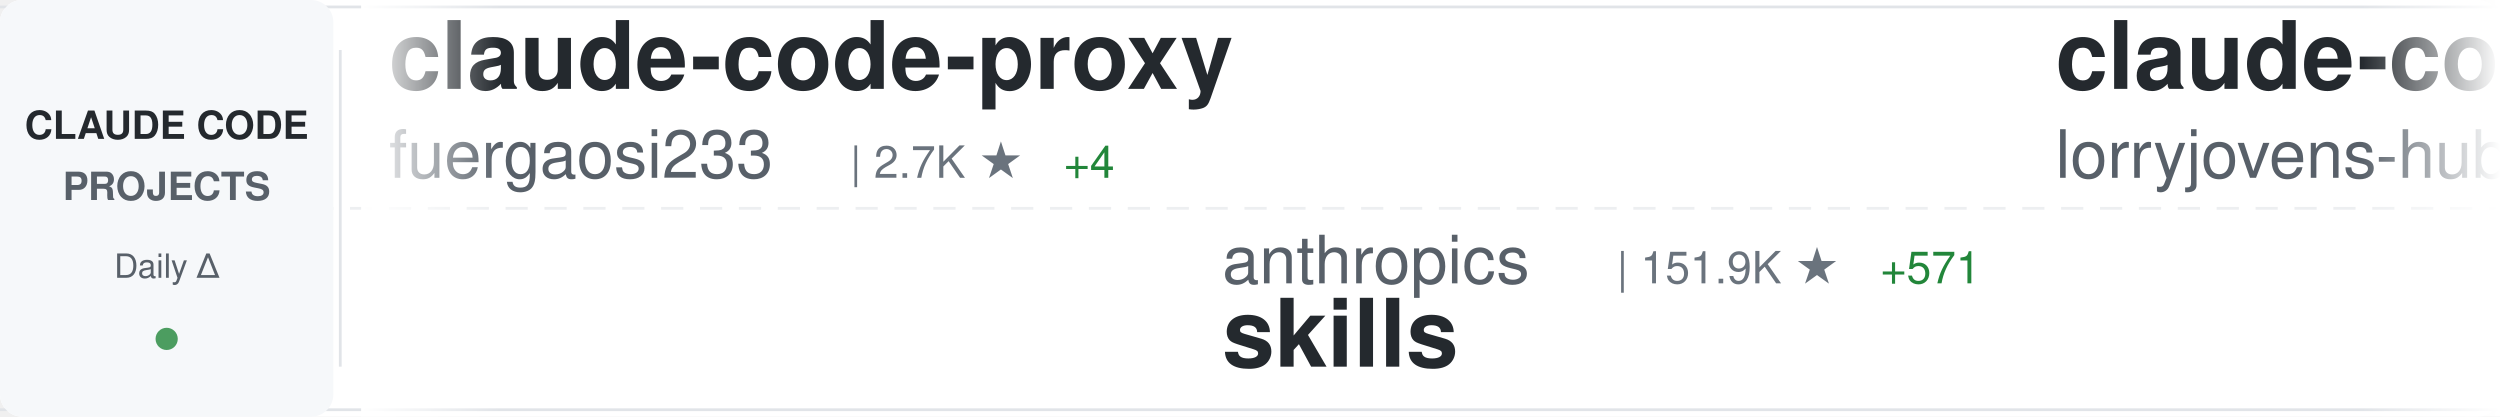
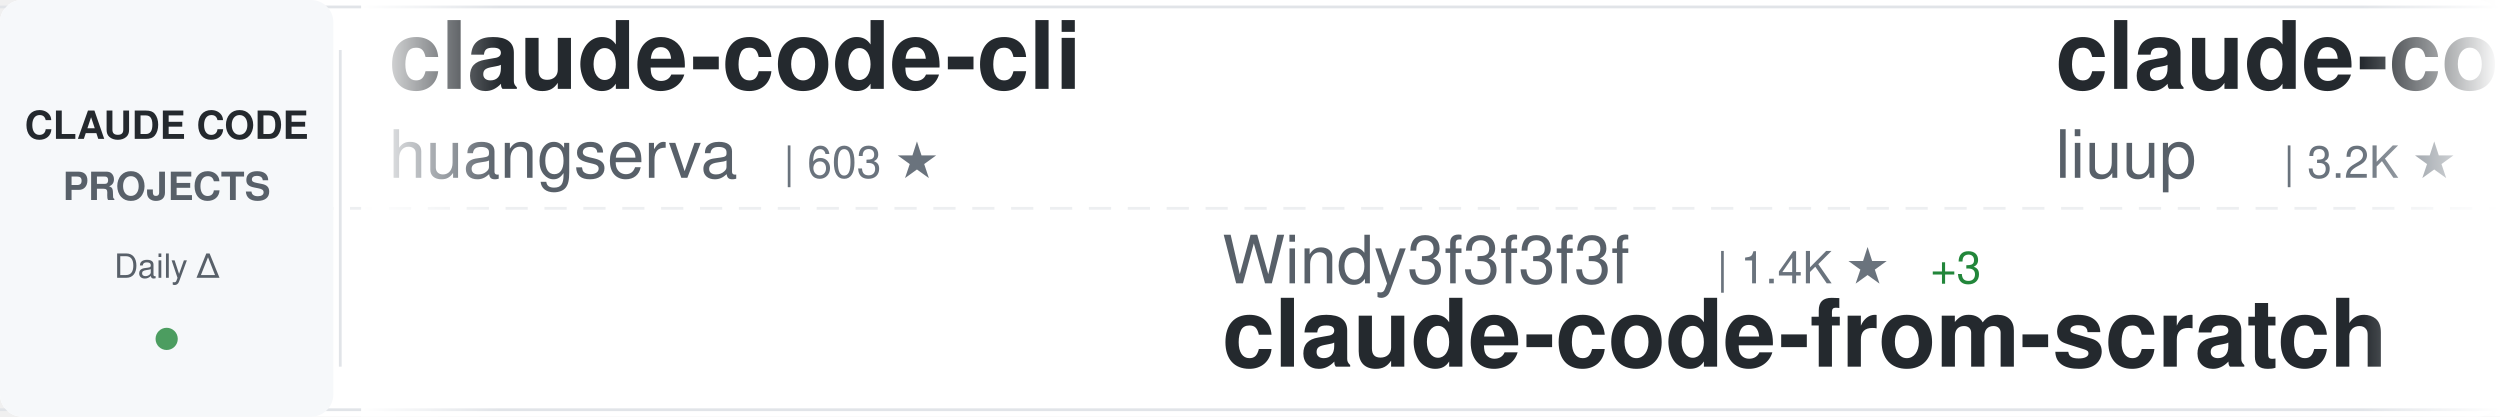
<svg xmlns="http://www.w3.org/2000/svg" width="900" height="150">
  <defs>
    <linearGradient id="awesomeLeftFade" x1="0%" y1="0%" x2="100%" y2="0%">
      <stop offset="0%" style="stop-color:#ffffff;stop-opacity:1" />
      <stop offset="100%" style="stop-color:#ffffff;stop-opacity:0" />
    </linearGradient>
    <linearGradient id="awesomeRightFade" x1="0%" y1="0%" x2="100%" y2="0%">
      <stop offset="0%" style="stop-color:#ffffff;stop-opacity:0" />
      <stop offset="100%" style="stop-color:#ffffff;stop-opacity:1" />
    </linearGradient>
  </defs>
  <rect width="900" height="150" fill="#ffffff" rx="8" />
  <rect x="0" y="2" width="900" height="1" fill="#e1e4e8" />
  <rect x="0" y="147" width="900" height="1" fill="#e1e4e8" />
  <line x1="0" y1="75" x2="900" y2="75" stroke="#e1e4e8" stroke-width="1" stroke-dasharray="8 6" opacity="0.6" />
  <rect x="0" y="0" width="120" height="150" fill="#f6f8fa" rx="8" />
  <text x="60" y="50" font-family="-apple-system, BlinkMacSystemFont, 'Segoe UI', Helvetica, Arial, sans-serif" font-size="14" font-weight="600" fill="#24292e" text-anchor="middle">CLAUDE CODE</text>
  <text x="60" y="72" font-family="-apple-system, BlinkMacSystemFont, 'Segoe UI', Helvetica, Arial, sans-serif" font-size="14" font-weight="600" fill="#586069" text-anchor="middle">PROJECTS</text>
  <text x="60" y="100" font-family="-apple-system, BlinkMacSystemFont, 'Segoe UI', Helvetica, Arial, sans-serif" font-size="12" font-weight="500" fill="#586069" text-anchor="middle">Daily Δ</text>
  <circle cx="60" cy="122" r="4" fill="#22863a" opacity="0.8" />
  <rect x="122" y="18" width="1" height="114" fill="#e1e4e8" />
  <clipPath id="awesomeTickerClip">
    <rect x="130" y="0" width="770" height="150" />
  </clipPath>
  <g clip-path="url(#awesomeTickerClip)">
    <g id="awesomeTickerItems">
      <animateTransform attributeName="transform" attributeType="XML" type="translate" from="0 0" to="-3000 0" dur="54s" repeatCount="indefinite" />
      <g transform="translate(0, 0)">
-         <text x="140" y="32" font-family="-apple-system, BlinkMacSystemFont, 'Segoe UI', Helvetica, Arial, sans-serif" font-size="34" font-weight="600" fill="#24292e">claude-code-proxy</text>
-         <text x="140" y="64" font-family="-apple-system, BlinkMacSystemFont, 'Segoe UI', Helvetica, Arial, sans-serif" font-size="24" font-weight="400" fill="#586069">fuergaosi233</text>
-         <text x="306" y="64" font-family="-apple-system, BlinkMacSystemFont, 'Segoe UI', Helvetica, Arial, sans-serif" font-size="16" font-weight="500" fill="#6a737d">| 2.7K ★</text>
-         <text x="383" y="64" font-family="-apple-system, BlinkMacSystemFont, 'Segoe UI', Helvetica, Arial, sans-serif" font-size="16" font-weight="500" fill="#22863a"> +4</text>
+         <text x="140" y="32" font-family="-apple-system, BlinkMacSystemFont, 'Segoe UI', Helvetica, Arial, sans-serif" font-size="34" font-weight="600" fill="#24292e">claude-code-cli</text>
+         <text x="140" y="64" font-family="-apple-system, BlinkMacSystemFont, 'Segoe UI', Helvetica, Arial, sans-serif" font-size="24" font-weight="400" fill="#586069">huangserva</text>
+         <text x="282" y="64" font-family="-apple-system, BlinkMacSystemFont, 'Segoe UI', Helvetica, Arial, sans-serif" font-size="16" font-weight="500" fill="#6a737d">| 603 ★</text>
      </g>
      <g transform="translate(300, 0)">
-         <text x="140" y="102" font-family="-apple-system, BlinkMacSystemFont, 'Segoe UI', Helvetica, Arial, sans-serif" font-size="24" font-weight="400" fill="#586069">anthropics</text>
-         <text x="282" y="102" font-family="-apple-system, BlinkMacSystemFont, 'Segoe UI', Helvetica, Arial, sans-serif" font-size="16" font-weight="500" fill="#6a737d">| 151.9K ★</text>
-         <text x="377" y="102" font-family="-apple-system, BlinkMacSystemFont, 'Segoe UI', Helvetica, Arial, sans-serif" font-size="16" font-weight="500" fill="#22863a"> +571</text>
-         <text x="140" y="132" font-family="-apple-system, BlinkMacSystemFont, 'Segoe UI', Helvetica, Arial, sans-serif" font-size="34" font-weight="600" fill="#24292e">skills</text>
+         <text x="140" y="102" font-family="-apple-system, BlinkMacSystemFont, 'Segoe UI', Helvetica, Arial, sans-serif" font-size="24" font-weight="400" fill="#586069">Windy3f3f3f3f</text>
+         <text x="318" y="102" font-family="-apple-system, BlinkMacSystemFont, 'Segoe UI', Helvetica, Arial, sans-serif" font-size="16" font-weight="500" fill="#6a737d">| 1.4K ★</text>
+         <text x="395" y="102" font-family="-apple-system, BlinkMacSystemFont, 'Segoe UI', Helvetica, Arial, sans-serif" font-size="16" font-weight="500" fill="#22863a"> +3</text>
+         <text x="140" y="132" font-family="-apple-system, BlinkMacSystemFont, 'Segoe UI', Helvetica, Arial, sans-serif" font-size="34" font-weight="600" fill="#24292e">claude-code-from-scratch</text>
      </g>
      <g transform="translate(600, 0)">
-         <text x="140" y="32" font-family="-apple-system, BlinkMacSystemFont, 'Segoe UI', Helvetica, Arial, sans-serif" font-size="34" font-weight="600" fill="#24292e">claude-code-rust</text>
-         <text x="140" y="64" font-family="-apple-system, BlinkMacSystemFont, 'Segoe UI', Helvetica, Arial, sans-serif" font-size="24" font-weight="400" fill="#586069">lorryjovens-hub</text>
-         <text x="342" y="64" font-family="-apple-system, BlinkMacSystemFont, 'Segoe UI', Helvetica, Arial, sans-serif" font-size="16" font-weight="500" fill="#6a737d">| 1.6K ★</text>
+         <text x="140" y="32" font-family="-apple-system, BlinkMacSystemFont, 'Segoe UI', Helvetica, Arial, sans-serif" font-size="34" font-weight="600" fill="#24292e">claude-code-analysis</text>
+         <text x="140" y="64" font-family="-apple-system, BlinkMacSystemFont, 'Segoe UI', Helvetica, Arial, sans-serif" font-size="24" font-weight="400" fill="#586069">liuup</text>
+         <text x="222" y="64" font-family="-apple-system, BlinkMacSystemFont, 'Segoe UI', Helvetica, Arial, sans-serif" font-size="16" font-weight="500" fill="#6a737d">| 3.2K ★</text>
+         <text x="299" y="64" font-family="-apple-system, BlinkMacSystemFont, 'Segoe UI', Helvetica, Arial, sans-serif" font-size="16" font-weight="500" fill="#22863a"> +19</text>
      </g>
      <g transform="translate(900, 0)">
-         <text x="140" y="102" font-family="-apple-system, BlinkMacSystemFont, 'Segoe UI', Helvetica, Arial, sans-serif" font-size="24" font-weight="400" fill="#586069">hangsman</text>
-         <text x="258" y="102" font-family="-apple-system, BlinkMacSystemFont, 'Segoe UI', Helvetica, Arial, sans-serif" font-size="16" font-weight="500" fill="#6a737d">| 786 ★</text>
-         <text x="140" y="132" font-family="-apple-system, BlinkMacSystemFont, 'Segoe UI', Helvetica, Arial, sans-serif" font-size="34" font-weight="600" fill="#24292e">claude-code-source</text>
+         <text x="140" y="102" font-family="-apple-system, BlinkMacSystemFont, 'Segoe UI', Helvetica, Arial, sans-serif" font-size="24" font-weight="400" fill="#586069">digitalsamba</text>
+         <text x="306" y="102" font-family="-apple-system, BlinkMacSystemFont, 'Segoe UI', Helvetica, Arial, sans-serif" font-size="16" font-weight="500" fill="#6a737d">| 1.5K ★</text>
+         <text x="383" y="102" font-family="-apple-system, BlinkMacSystemFont, 'Segoe UI', Helvetica, Arial, sans-serif" font-size="16" font-weight="500" fill="#22863a"> +11</text>
+         <text x="140" y="132" font-family="-apple-system, BlinkMacSystemFont, 'Segoe UI', Helvetica, Arial, sans-serif" font-size="34" font-weight="600" fill="#24292e">claude-code-video-toolki...</text>
      </g>
      <g transform="translate(1200, 0)">
-         <text x="140" y="32" font-family="-apple-system, BlinkMacSystemFont, 'Segoe UI', Helvetica, Arial, sans-serif" font-size="34" font-weight="600" fill="#24292e">CLIProxyAPI</text>
-         <text x="140" y="64" font-family="-apple-system, BlinkMacSystemFont, 'Segoe UI', Helvetica, Arial, sans-serif" font-size="24" font-weight="400" fill="#586069">router-for-me</text>
-         <text x="318" y="64" font-family="-apple-system, BlinkMacSystemFont, 'Segoe UI', Helvetica, Arial, sans-serif" font-size="16" font-weight="500" fill="#6a737d">| 37.7K ★</text>
-         <text x="404" y="64" font-family="-apple-system, BlinkMacSystemFont, 'Segoe UI', Helvetica, Arial, sans-serif" font-size="16" font-weight="500" fill="#22863a"> +98</text>
+         <text x="140" y="32" font-family="-apple-system, BlinkMacSystemFont, 'Segoe UI', Helvetica, Arial, sans-serif" font-size="34" font-weight="600" fill="#24292e">Claude-Code-Game-Studios</text>
+         <text x="140" y="64" font-family="-apple-system, BlinkMacSystemFont, 'Segoe UI', Helvetica, Arial, sans-serif" font-size="24" font-weight="400" fill="#586069">Donchitos</text>
+         <text x="270" y="64" font-family="-apple-system, BlinkMacSystemFont, 'Segoe UI', Helvetica, Arial, sans-serif" font-size="16" font-weight="500" fill="#6a737d">| 21.8K ★</text>
+         <text x="356" y="64" font-family="-apple-system, BlinkMacSystemFont, 'Segoe UI', Helvetica, Arial, sans-serif" font-size="16" font-weight="500" fill="#22863a"> +79</text>
      </g>
      <g transform="translate(1500, 0)">
-         <text x="140" y="102" font-family="-apple-system, BlinkMacSystemFont, 'Segoe UI', Helvetica, Arial, sans-serif" font-size="24" font-weight="400" fill="#586069">oboard</text>
-         <text x="234" y="102" font-family="-apple-system, BlinkMacSystemFont, 'Segoe UI', Helvetica, Arial, sans-serif" font-size="16" font-weight="500" fill="#6a737d">| 3.2K ★</text>
-         <text x="311" y="102" font-family="-apple-system, BlinkMacSystemFont, 'Segoe UI', Helvetica, Arial, sans-serif" font-size="16" font-weight="500" fill="#22863a"> +1</text>
-         <text x="140" y="132" font-family="-apple-system, BlinkMacSystemFont, 'Segoe UI', Helvetica, Arial, sans-serif" font-size="34" font-weight="600" fill="#24292e">claude-code-rev</text>
+         <text x="140" y="102" font-family="-apple-system, BlinkMacSystemFont, 'Segoe UI', Helvetica, Arial, sans-serif" font-size="24" font-weight="400" fill="#586069">ChrisWiles</text>
+         <text x="282" y="102" font-family="-apple-system, BlinkMacSystemFont, 'Segoe UI', Helvetica, Arial, sans-serif" font-size="16" font-weight="500" fill="#6a737d">| 6.0K ★</text>
+         <text x="359" y="102" font-family="-apple-system, BlinkMacSystemFont, 'Segoe UI', Helvetica, Arial, sans-serif" font-size="16" font-weight="500" fill="#22863a"> +8</text>
+         <text x="140" y="132" font-family="-apple-system, BlinkMacSystemFont, 'Segoe UI', Helvetica, Arial, sans-serif" font-size="34" font-weight="600" fill="#24292e">claude-code-showcase</text>
      </g>
      <g transform="translate(1800, 0)">
-         <text x="140" y="32" font-family="-apple-system, BlinkMacSystemFont, 'Segoe UI', Helvetica, Arial, sans-serif" font-size="34" font-weight="600" fill="#24292e">claude-code-telegram</text>
-         <text x="140" y="64" font-family="-apple-system, BlinkMacSystemFont, 'Segoe UI', Helvetica, Arial, sans-serif" font-size="24" font-weight="400" fill="#586069">RichardAtCT</text>
-         <text x="294" y="64" font-family="-apple-system, BlinkMacSystemFont, 'Segoe UI', Helvetica, Arial, sans-serif" font-size="16" font-weight="500" fill="#6a737d">| 2.7K ★</text>
-         <text x="371" y="64" font-family="-apple-system, BlinkMacSystemFont, 'Segoe UI', Helvetica, Arial, sans-serif" font-size="16" font-weight="500" fill="#22863a"> +2</text>
+         <text x="140" y="32" font-family="-apple-system, BlinkMacSystemFont, 'Segoe UI', Helvetica, Arial, sans-serif" font-size="34" font-weight="600" fill="#24292e">claude-code-reverse</text>
+         <text x="140" y="64" font-family="-apple-system, BlinkMacSystemFont, 'Segoe UI', Helvetica, Arial, sans-serif" font-size="24" font-weight="400" fill="#586069">Yuyz0112</text>
+         <text x="258" y="64" font-family="-apple-system, BlinkMacSystemFont, 'Segoe UI', Helvetica, Arial, sans-serif" font-size="16" font-weight="500" fill="#6a737d">| 2.4K ★</text>
      </g>
      <g transform="translate(2100, 0)">
        <text x="140" y="102" font-family="-apple-system, BlinkMacSystemFont, 'Segoe UI', Helvetica, Arial, sans-serif" font-size="24" font-weight="400" fill="#586069">anthropics</text>
-         <text x="282" y="102" font-family="-apple-system, BlinkMacSystemFont, 'Segoe UI', Helvetica, Arial, sans-serif" font-size="16" font-weight="500" fill="#6a737d">| 881 ★</text>
-         <text x="350" y="102" font-family="-apple-system, BlinkMacSystemFont, 'Segoe UI', Helvetica, Arial, sans-serif" font-size="16" font-weight="500" fill="#22863a"> +2</text>
-         <text x="140" y="132" font-family="-apple-system, BlinkMacSystemFont, 'Segoe UI', Helvetica, Arial, sans-serif" font-size="34" font-weight="600" fill="#24292e">claude-code-base-action</text>
+         <text x="282" y="102" font-family="-apple-system, BlinkMacSystemFont, 'Segoe UI', Helvetica, Arial, sans-serif" font-size="16" font-weight="500" fill="#6a737d">| 8.0K ★</text>
+         <text x="359" y="102" font-family="-apple-system, BlinkMacSystemFont, 'Segoe UI', Helvetica, Arial, sans-serif" font-size="16" font-weight="500" fill="#22863a"> +19</text>
+         <text x="140" y="132" font-family="-apple-system, BlinkMacSystemFont, 'Segoe UI', Helvetica, Arial, sans-serif" font-size="34" font-weight="600" fill="#24292e">claude-code-action</text>
      </g>
      <g transform="translate(2400, 0)">
-         <text x="140" y="32" font-family="-apple-system, BlinkMacSystemFont, 'Segoe UI', Helvetica, Arial, sans-serif" font-size="34" font-weight="600" fill="#24292e">claude-code-engineering</text>
-         <text x="140" y="64" font-family="-apple-system, BlinkMacSystemFont, 'Segoe UI', Helvetica, Arial, sans-serif" font-size="24" font-weight="400" fill="#586069">huangjia2019</text>
-         <text x="306" y="64" font-family="-apple-system, BlinkMacSystemFont, 'Segoe UI', Helvetica, Arial, sans-serif" font-size="16" font-weight="500" fill="#6a737d">| 847 ★</text>
-         <text x="374" y="64" font-family="-apple-system, BlinkMacSystemFont, 'Segoe UI', Helvetica, Arial, sans-serif" font-size="16" font-weight="500" fill="#22863a"> +6</text>
+         <text x="140" y="32" font-family="-apple-system, BlinkMacSystemFont, 'Segoe UI', Helvetica, Arial, sans-serif" font-size="34" font-weight="600" fill="#24292e">claude-code-tudou</text>
+         <text x="140" y="64" font-family="-apple-system, BlinkMacSystemFont, 'Segoe UI', Helvetica, Arial, sans-serif" font-size="24" font-weight="400" fill="#586069">AICoderTudou</text>
+         <text x="306" y="64" font-family="-apple-system, BlinkMacSystemFont, 'Segoe UI', Helvetica, Arial, sans-serif" font-size="16" font-weight="500" fill="#6a737d">| 500 ★</text>
      </g>
      <g transform="translate(2700, 0)">
-         <text x="140" y="102" font-family="-apple-system, BlinkMacSystemFont, 'Segoe UI', Helvetica, Arial, sans-serif" font-size="24" font-weight="400" fill="#586069">catlog22</text>
-         <text x="258" y="102" font-family="-apple-system, BlinkMacSystemFont, 'Segoe UI', Helvetica, Arial, sans-serif" font-size="16" font-weight="500" fill="#6a737d">| 2.1K ★</text>
-         <text x="335" y="102" font-family="-apple-system, BlinkMacSystemFont, 'Segoe UI', Helvetica, Arial, sans-serif" font-size="16" font-weight="500" fill="#22863a"> +5</text>
-         <text x="140" y="132" font-family="-apple-system, BlinkMacSystemFont, 'Segoe UI', Helvetica, Arial, sans-serif" font-size="34" font-weight="600" fill="#24292e">Claude-Code-Workflow</text>
+         <text x="140" y="102" font-family="-apple-system, BlinkMacSystemFont, 'Segoe UI', Helvetica, Arial, sans-serif" font-size="24" font-weight="400" fill="#586069">zstmfhy</text>
+         <text x="246" y="102" font-family="-apple-system, BlinkMacSystemFont, 'Segoe UI', Helvetica, Arial, sans-serif" font-size="16" font-weight="500" fill="#6a737d">| 190 ★</text>
+         <text x="140" y="132" font-family="-apple-system, BlinkMacSystemFont, 'Segoe UI', Helvetica, Arial, sans-serif" font-size="34" font-weight="600" fill="#24292e">Claude-code</text>
      </g>
      <g transform="translate(3000, 0)">
-         <text x="140" y="32" font-family="-apple-system, BlinkMacSystemFont, 'Segoe UI', Helvetica, Arial, sans-serif" font-size="34" font-weight="600" fill="#24292e">claude-code-proxy</text>
-         <text x="140" y="64" font-family="-apple-system, BlinkMacSystemFont, 'Segoe UI', Helvetica, Arial, sans-serif" font-size="24" font-weight="400" fill="#586069">fuergaosi233</text>
-         <text x="306" y="64" font-family="-apple-system, BlinkMacSystemFont, 'Segoe UI', Helvetica, Arial, sans-serif" font-size="16" font-weight="500" fill="#6a737d">| 2.7K ★</text>
-         <text x="383" y="64" font-family="-apple-system, BlinkMacSystemFont, 'Segoe UI', Helvetica, Arial, sans-serif" font-size="16" font-weight="500" fill="#22863a"> +4</text>
+         <text x="140" y="32" font-family="-apple-system, BlinkMacSystemFont, 'Segoe UI', Helvetica, Arial, sans-serif" font-size="34" font-weight="600" fill="#24292e">claude-code-cli</text>
+         <text x="140" y="64" font-family="-apple-system, BlinkMacSystemFont, 'Segoe UI', Helvetica, Arial, sans-serif" font-size="24" font-weight="400" fill="#586069">huangserva</text>
+         <text x="282" y="64" font-family="-apple-system, BlinkMacSystemFont, 'Segoe UI', Helvetica, Arial, sans-serif" font-size="16" font-weight="500" fill="#6a737d">| 603 ★</text>
      </g>
      <g transform="translate(3300, 0)">
-         <text x="140" y="102" font-family="-apple-system, BlinkMacSystemFont, 'Segoe UI', Helvetica, Arial, sans-serif" font-size="24" font-weight="400" fill="#586069">anthropics</text>
-         <text x="282" y="102" font-family="-apple-system, BlinkMacSystemFont, 'Segoe UI', Helvetica, Arial, sans-serif" font-size="16" font-weight="500" fill="#6a737d">| 151.9K ★</text>
-         <text x="377" y="102" font-family="-apple-system, BlinkMacSystemFont, 'Segoe UI', Helvetica, Arial, sans-serif" font-size="16" font-weight="500" fill="#22863a"> +571</text>
-         <text x="140" y="132" font-family="-apple-system, BlinkMacSystemFont, 'Segoe UI', Helvetica, Arial, sans-serif" font-size="34" font-weight="600" fill="#24292e">skills</text>
+         <text x="140" y="102" font-family="-apple-system, BlinkMacSystemFont, 'Segoe UI', Helvetica, Arial, sans-serif" font-size="24" font-weight="400" fill="#586069">Windy3f3f3f3f</text>
+         <text x="318" y="102" font-family="-apple-system, BlinkMacSystemFont, 'Segoe UI', Helvetica, Arial, sans-serif" font-size="16" font-weight="500" fill="#6a737d">| 1.4K ★</text>
+         <text x="395" y="102" font-family="-apple-system, BlinkMacSystemFont, 'Segoe UI', Helvetica, Arial, sans-serif" font-size="16" font-weight="500" fill="#22863a"> +3</text>
+         <text x="140" y="132" font-family="-apple-system, BlinkMacSystemFont, 'Segoe UI', Helvetica, Arial, sans-serif" font-size="34" font-weight="600" fill="#24292e">claude-code-from-scratch</text>
      </g>
      <g transform="translate(3600, 0)">
-         <text x="140" y="32" font-family="-apple-system, BlinkMacSystemFont, 'Segoe UI', Helvetica, Arial, sans-serif" font-size="34" font-weight="600" fill="#24292e">claude-code-rust</text>
-         <text x="140" y="64" font-family="-apple-system, BlinkMacSystemFont, 'Segoe UI', Helvetica, Arial, sans-serif" font-size="24" font-weight="400" fill="#586069">lorryjovens-hub</text>
-         <text x="342" y="64" font-family="-apple-system, BlinkMacSystemFont, 'Segoe UI', Helvetica, Arial, sans-serif" font-size="16" font-weight="500" fill="#6a737d">| 1.6K ★</text>
+         <text x="140" y="32" font-family="-apple-system, BlinkMacSystemFont, 'Segoe UI', Helvetica, Arial, sans-serif" font-size="34" font-weight="600" fill="#24292e">claude-code-analysis</text>
+         <text x="140" y="64" font-family="-apple-system, BlinkMacSystemFont, 'Segoe UI', Helvetica, Arial, sans-serif" font-size="24" font-weight="400" fill="#586069">liuup</text>
+         <text x="222" y="64" font-family="-apple-system, BlinkMacSystemFont, 'Segoe UI', Helvetica, Arial, sans-serif" font-size="16" font-weight="500" fill="#6a737d">| 3.2K ★</text>
+         <text x="299" y="64" font-family="-apple-system, BlinkMacSystemFont, 'Segoe UI', Helvetica, Arial, sans-serif" font-size="16" font-weight="500" fill="#22863a"> +19</text>
      </g>
      <g transform="translate(3900, 0)">
-         <text x="140" y="102" font-family="-apple-system, BlinkMacSystemFont, 'Segoe UI', Helvetica, Arial, sans-serif" font-size="24" font-weight="400" fill="#586069">hangsman</text>
-         <text x="258" y="102" font-family="-apple-system, BlinkMacSystemFont, 'Segoe UI', Helvetica, Arial, sans-serif" font-size="16" font-weight="500" fill="#6a737d">| 786 ★</text>
-         <text x="140" y="132" font-family="-apple-system, BlinkMacSystemFont, 'Segoe UI', Helvetica, Arial, sans-serif" font-size="34" font-weight="600" fill="#24292e">claude-code-source</text>
+         <text x="140" y="102" font-family="-apple-system, BlinkMacSystemFont, 'Segoe UI', Helvetica, Arial, sans-serif" font-size="24" font-weight="400" fill="#586069">digitalsamba</text>
+         <text x="306" y="102" font-family="-apple-system, BlinkMacSystemFont, 'Segoe UI', Helvetica, Arial, sans-serif" font-size="16" font-weight="500" fill="#6a737d">| 1.5K ★</text>
+         <text x="383" y="102" font-family="-apple-system, BlinkMacSystemFont, 'Segoe UI', Helvetica, Arial, sans-serif" font-size="16" font-weight="500" fill="#22863a"> +11</text>
+         <text x="140" y="132" font-family="-apple-system, BlinkMacSystemFont, 'Segoe UI', Helvetica, Arial, sans-serif" font-size="34" font-weight="600" fill="#24292e">claude-code-video-toolki...</text>
      </g>
    </g>
  </g>
  <rect x="130" y="0" width="50" height="150" fill="url(#awesomeLeftFade)" />
  <rect x="850" y="0" width="50" height="150" fill="url(#awesomeRightFade)" />
</svg>
